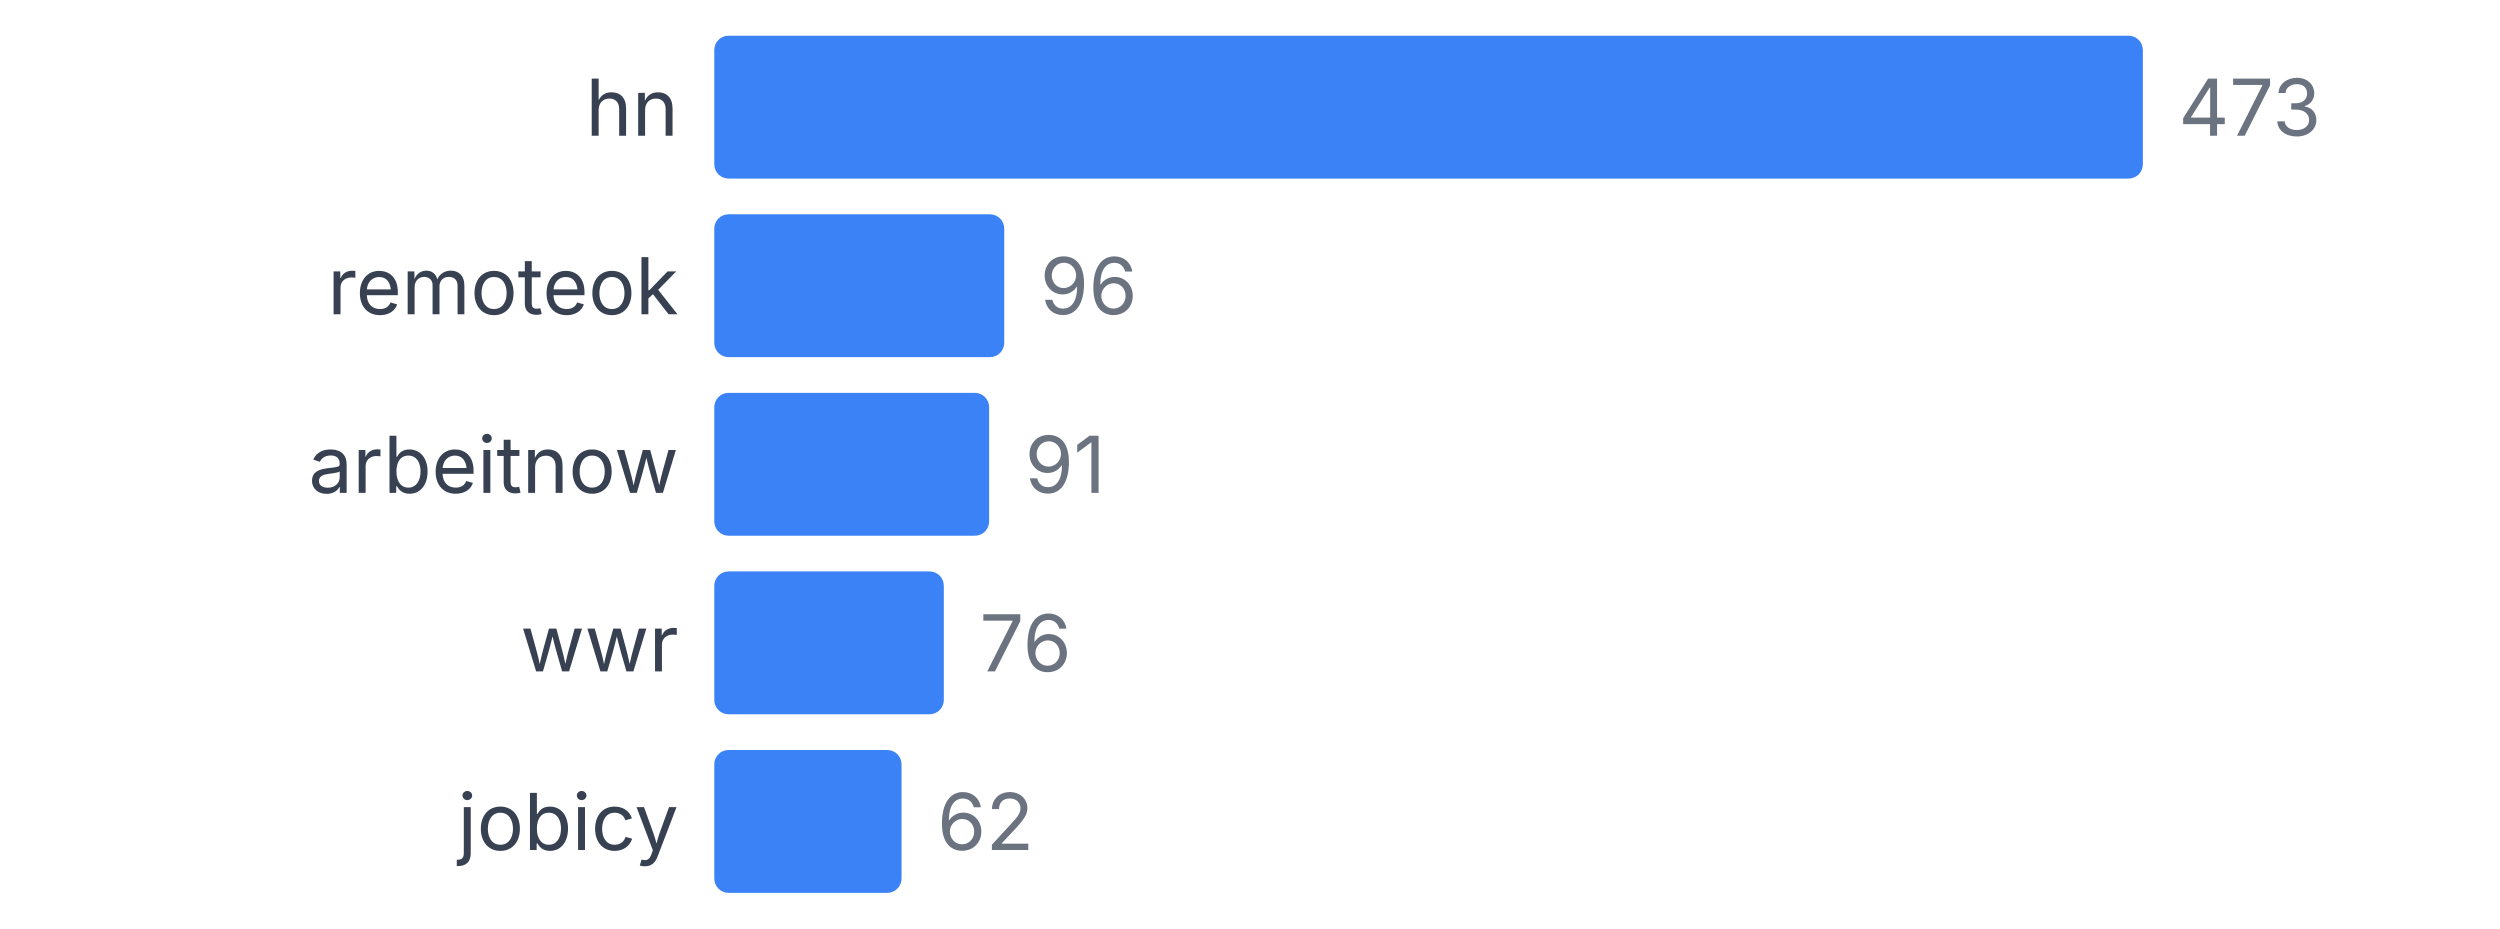
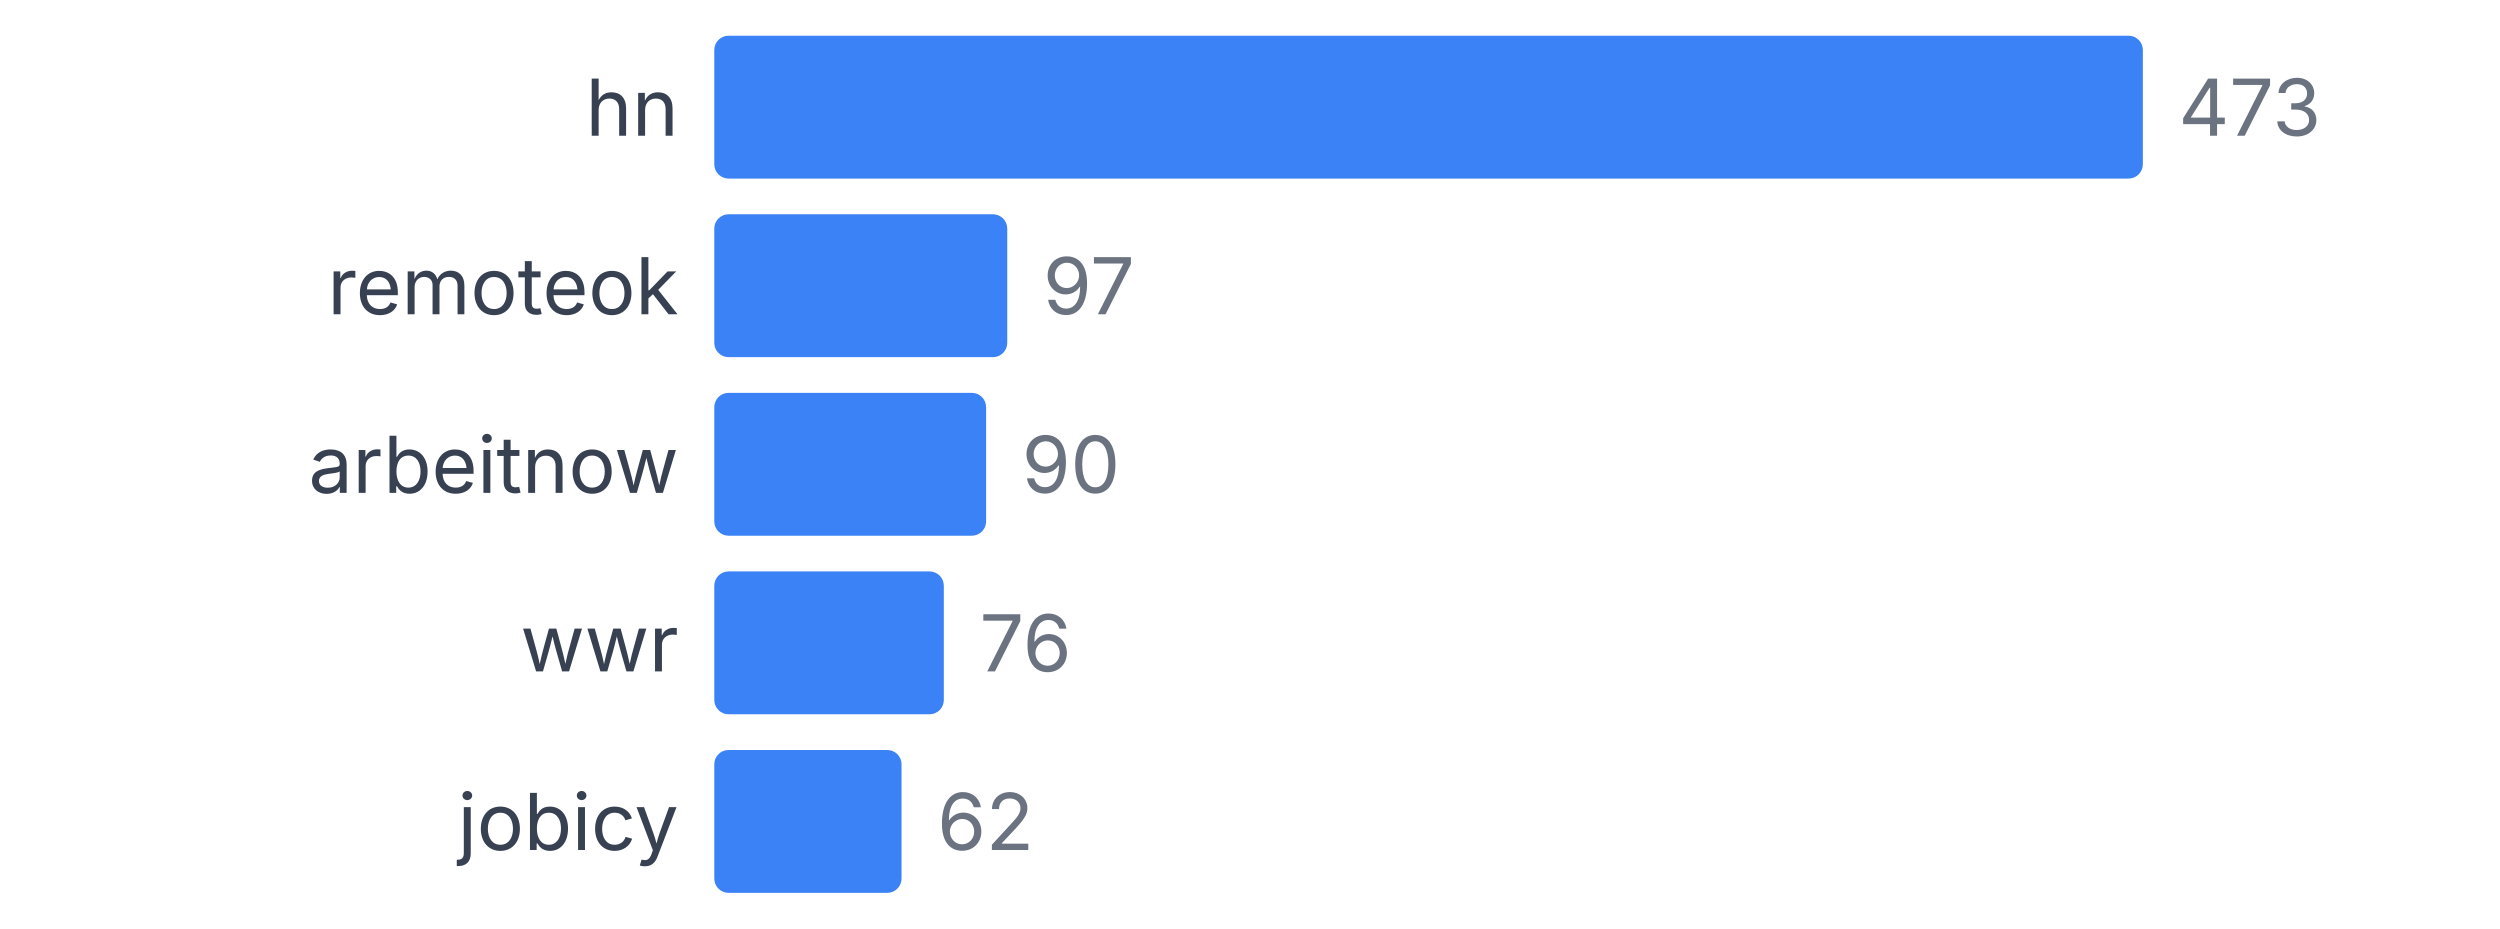
<svg xmlns="http://www.w3.org/2000/svg" width="350" height="130" viewBox="0 0 350 130">
  <style>
    text { font-family: system-ui, -apple-system, sans-serif; }
  </style>
  <text x="95" y="19" text-anchor="end" font-size="11" fill="#374151">hn</text>
  <rect x="100" y="5" width="200" height="20" fill="#3b82f6" rx="2" />
  <text x="305" y="19" font-size="11" fill="#6b7280">473</text>
  <text x="95" y="44" text-anchor="end" font-size="11" fill="#374151">remoteok</text>
-   <rect x="100" y="30" width="40.592" height="20" fill="#3b82f6" rx="2" />
-   <text x="145.592" y="44" font-size="11" fill="#6b7280">96</text>
+   <rect x="100" y="30" width="41.015" height="20" fill="#3b82f6" rx="2" />
+   <text x="146.015" y="44" font-size="11" fill="#6b7280">97</text>
  <text x="95" y="69" text-anchor="end" font-size="11" fill="#374151">arbeitnow</text>
-   <rect x="100" y="55" width="38.478" height="20" fill="#3b82f6" rx="2" />
-   <text x="143.478" y="69" font-size="11" fill="#6b7280">91</text>
+   <rect x="100" y="55" width="38.055" height="20" fill="#3b82f6" rx="2" />
+   <text x="143.055" y="69" font-size="11" fill="#6b7280">90</text>
  <text x="95" y="94" text-anchor="end" font-size="11" fill="#374151">wwr</text>
  <rect x="100" y="80" width="32.135" height="20" fill="#3b82f6" rx="2" />
  <text x="137.135" y="94" font-size="11" fill="#6b7280">76</text>
  <text x="95" y="119" text-anchor="end" font-size="11" fill="#374151">jobicy</text>
  <rect x="100" y="105" width="26.216" height="20" fill="#3b82f6" rx="2" />
  <text x="131.216" y="119" font-size="11" fill="#6b7280">62</text>
</svg>
